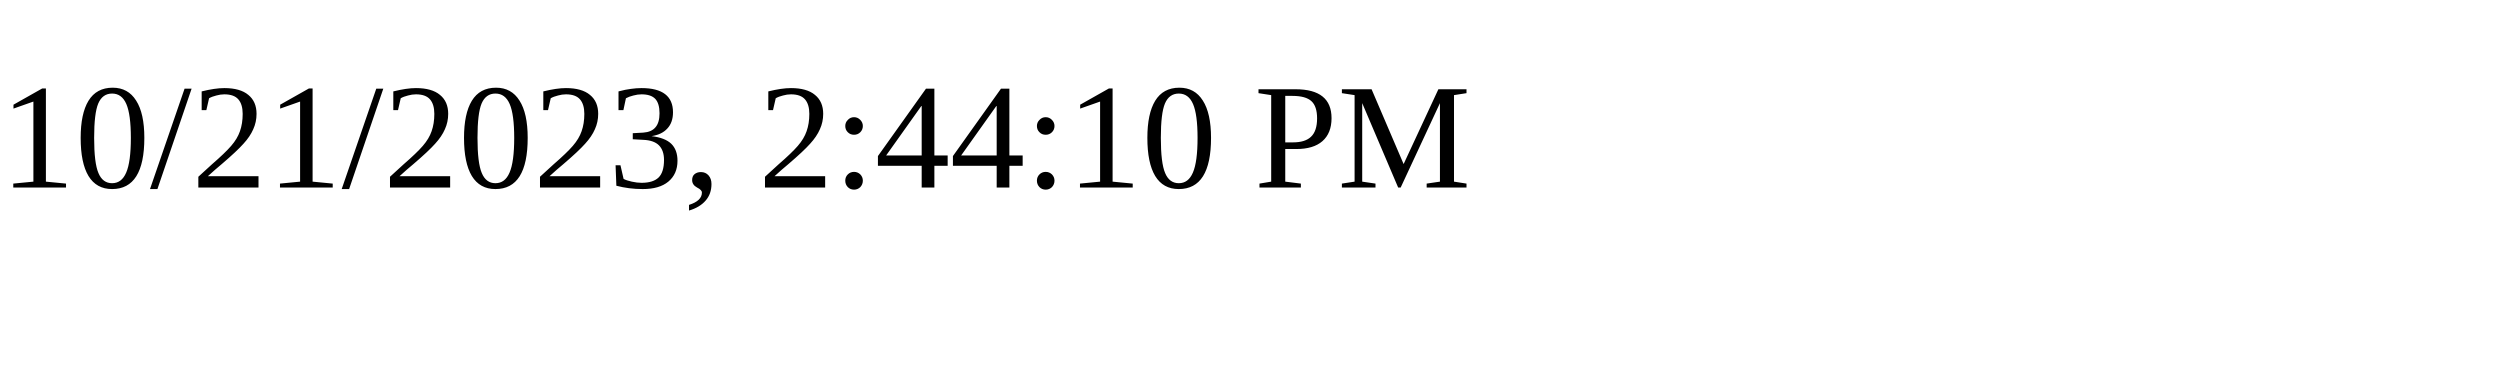
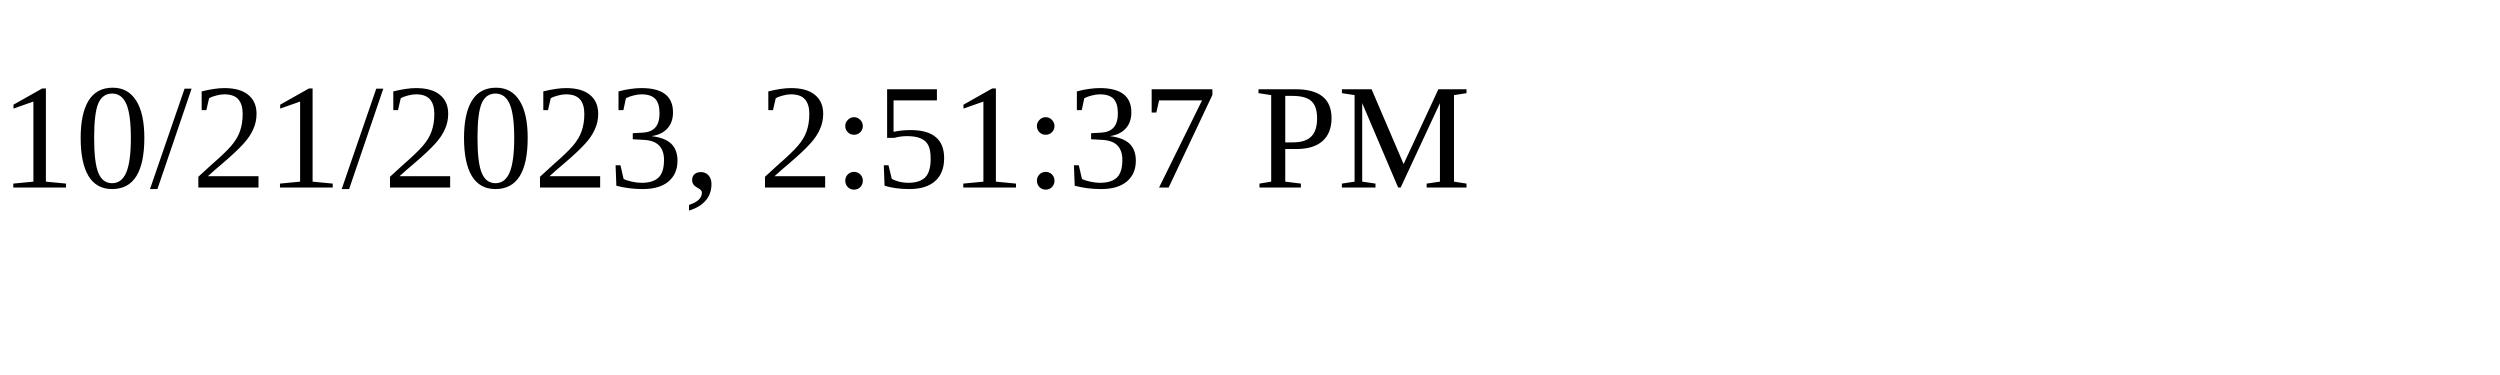
<svg xmlns="http://www.w3.org/2000/svg" height="30" width="200">
-   <text x="0" y="15">10/21/2023, 2:44:10 PM</text>
+   <text x="0" y="15">10/21/2023, 2:51:37 PM</text>
</svg>
